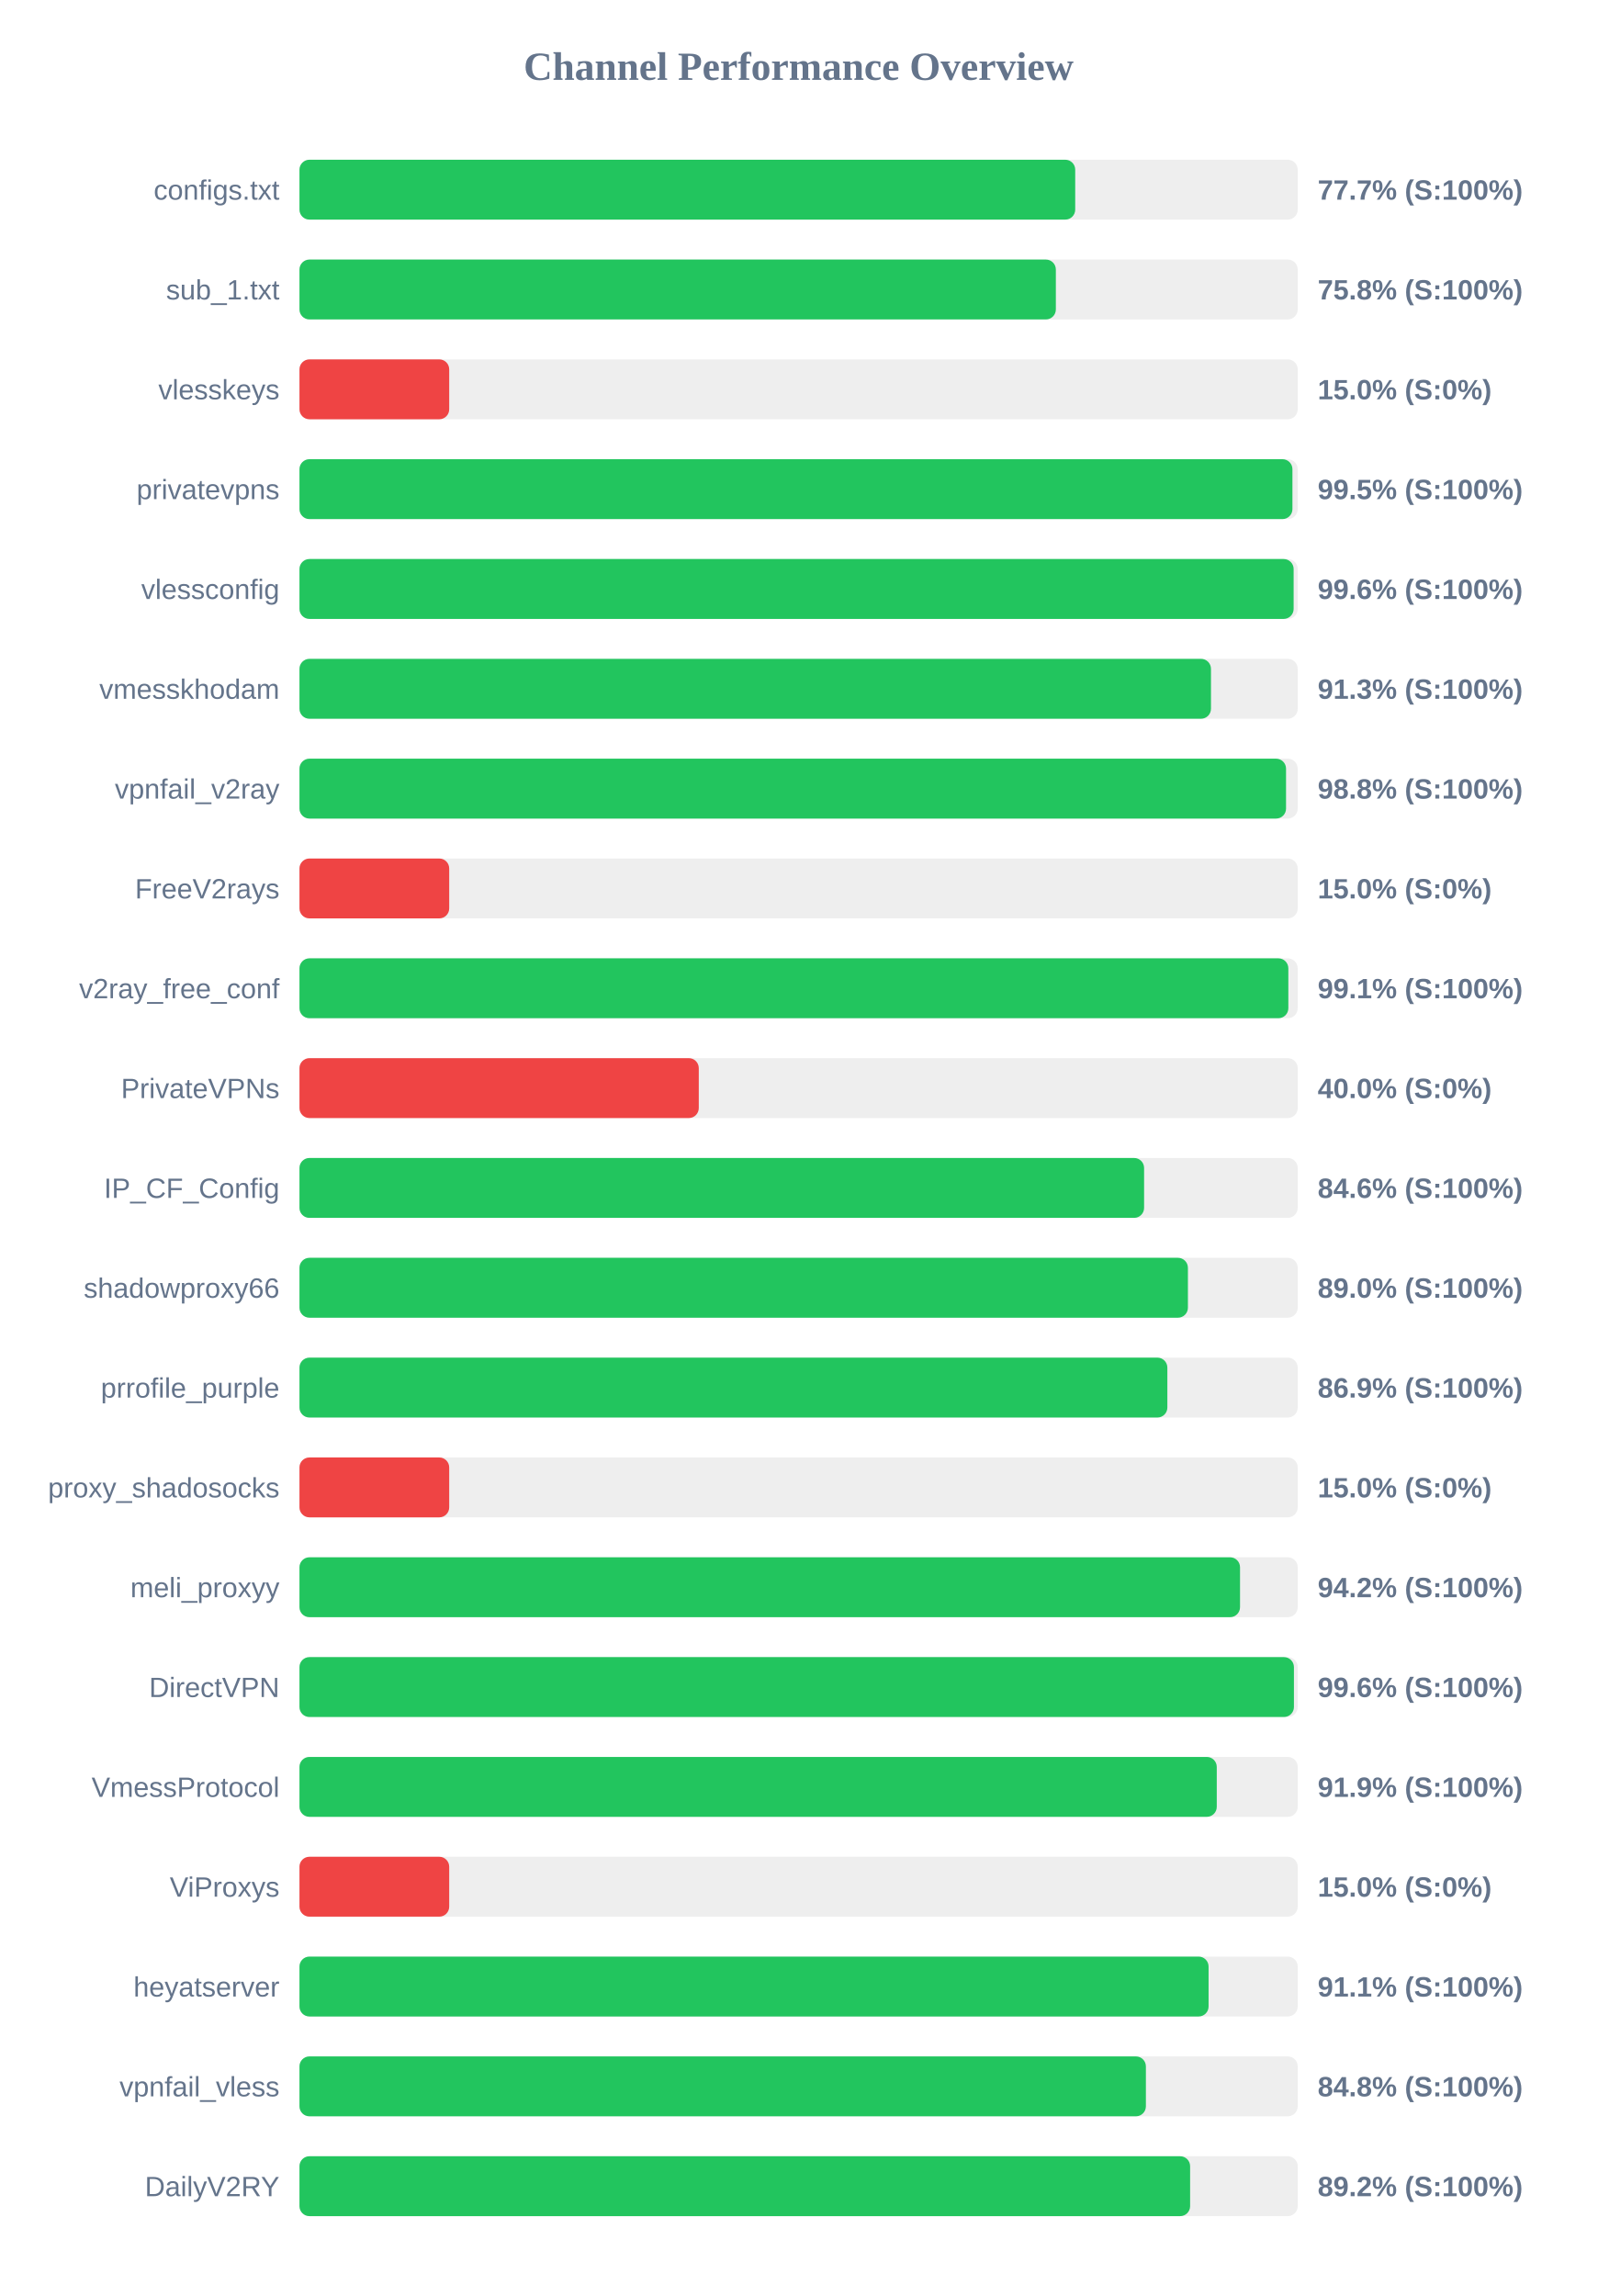
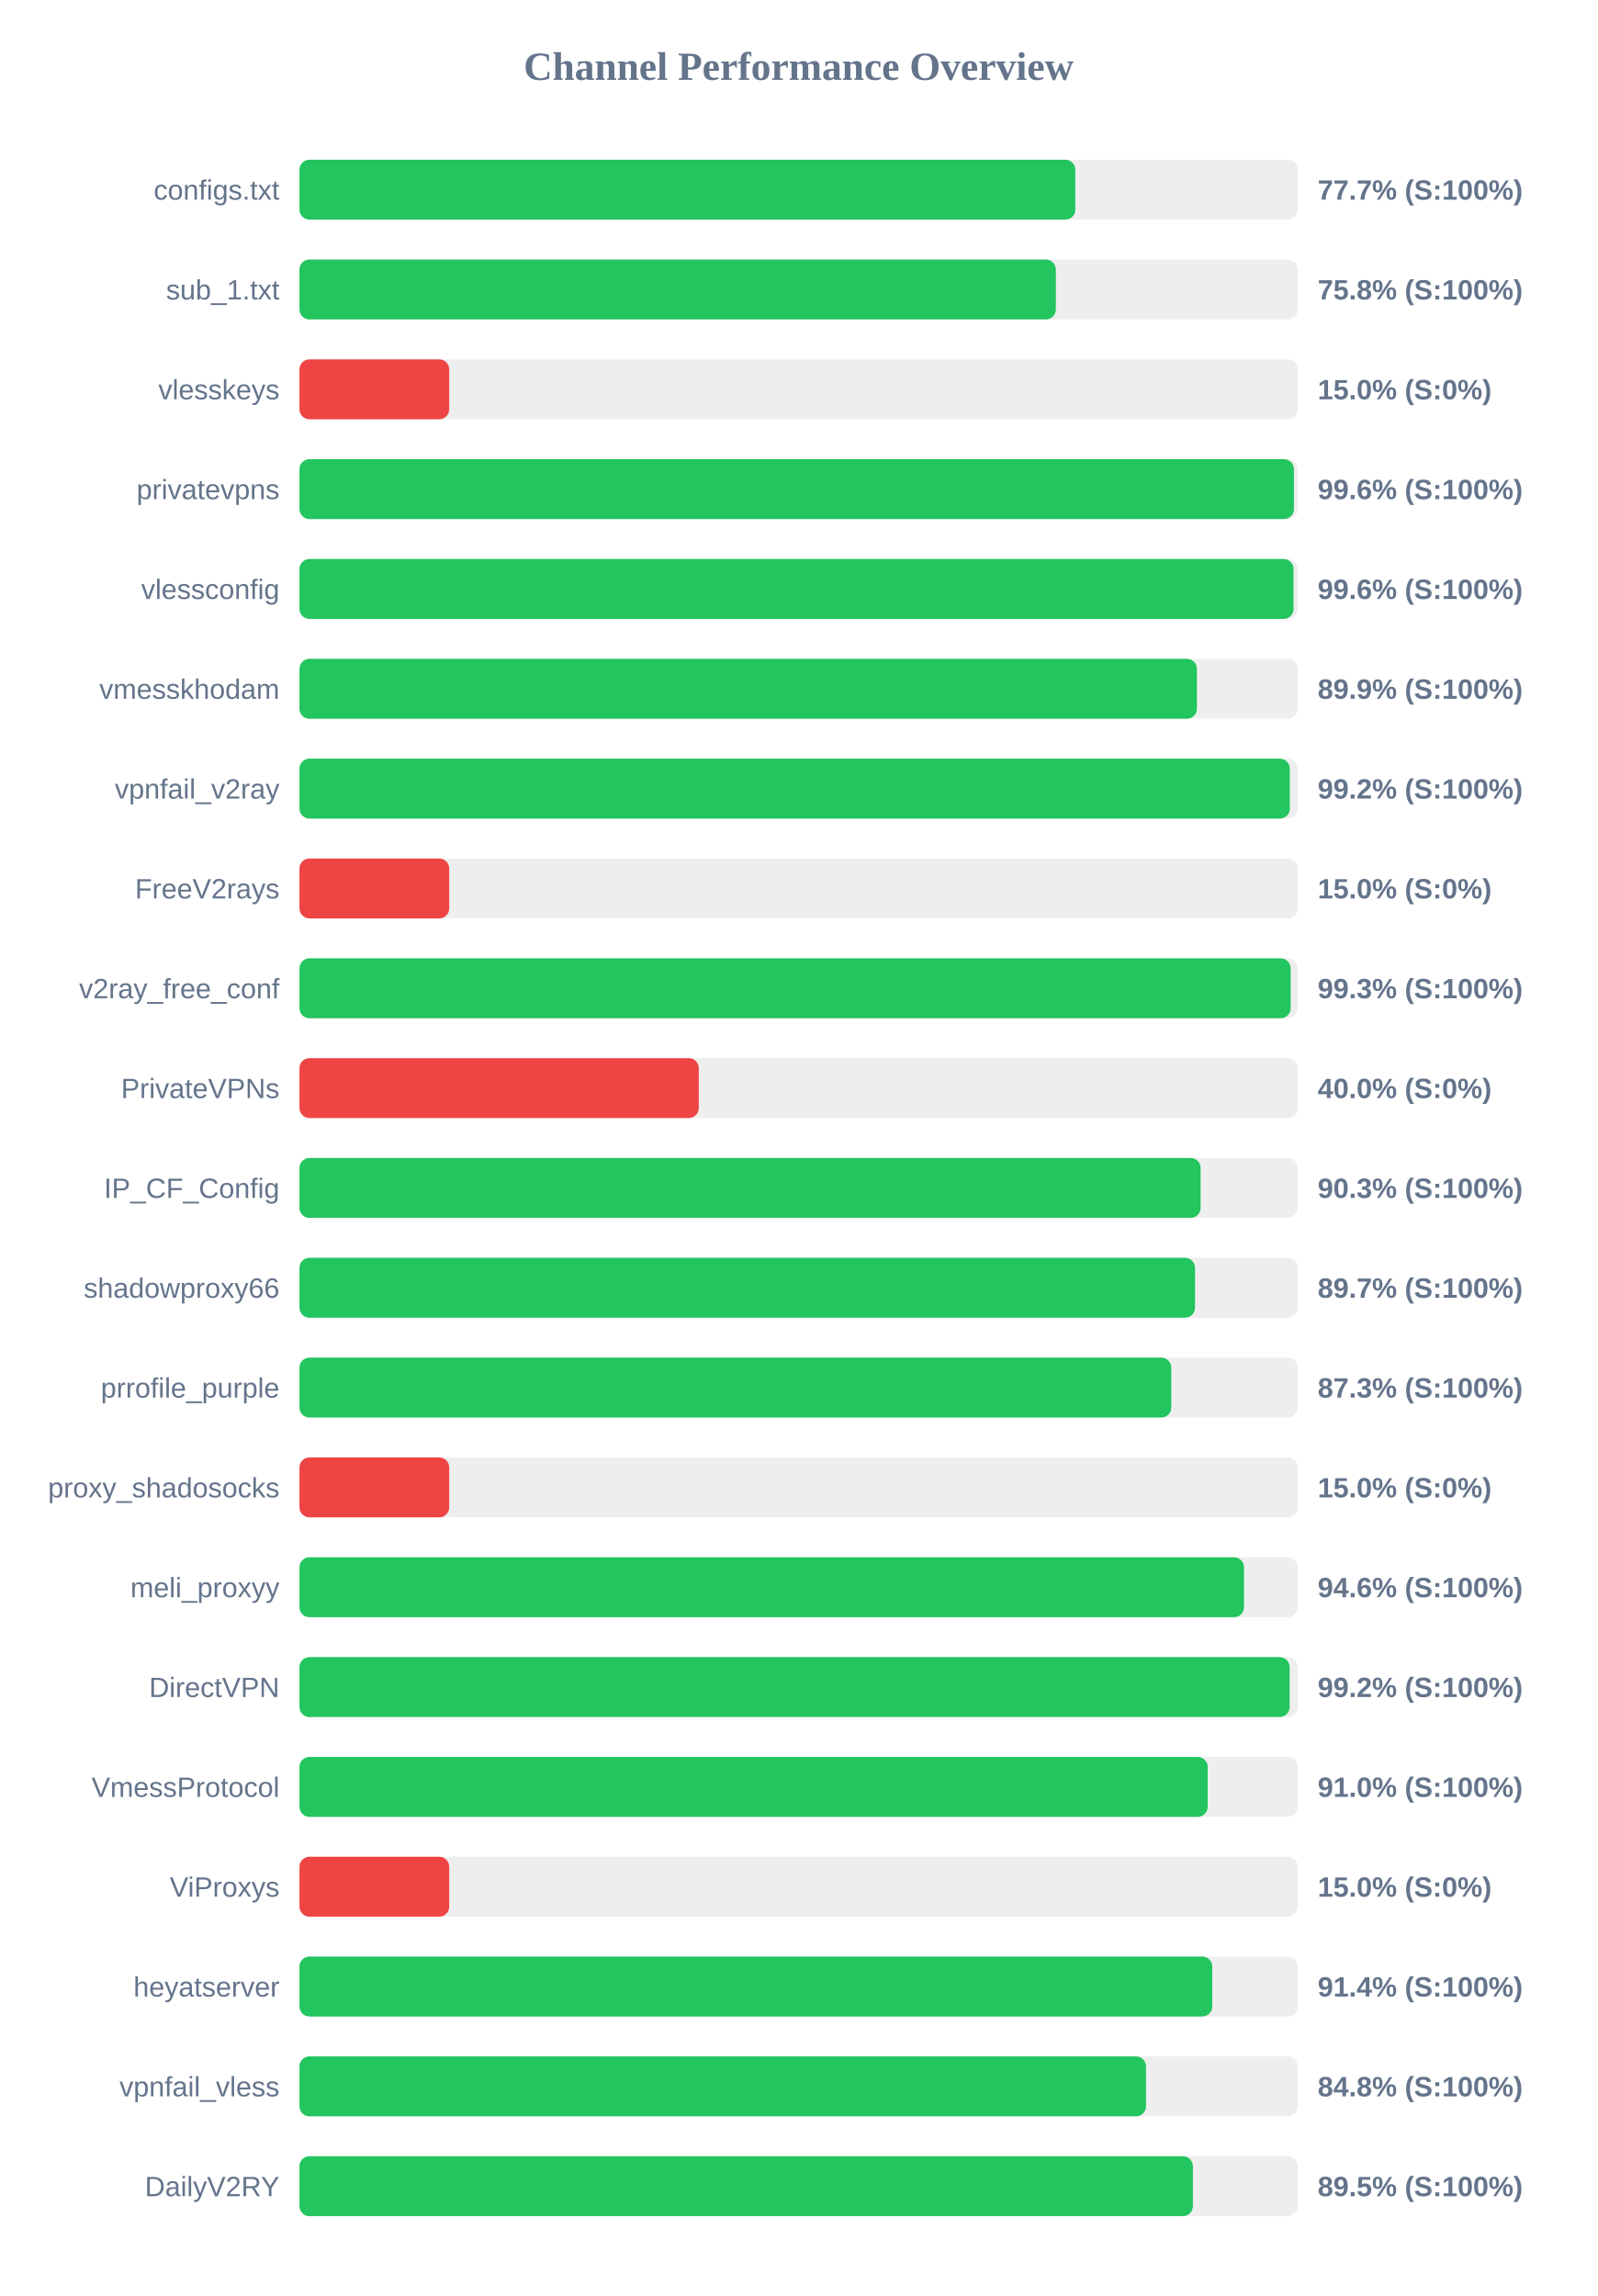
<svg xmlns="http://www.w3.org/2000/svg" width="800" height="1150" version="1.1">
  <style>
        .row { font: 14px Arial; fill: #64748b; }
        .score { font: bold 14px Arial; fill: #64748b; }
    </style>
  <text x="400" y="40" text-anchor="middle" font-size="20px" font-weight="bold" fill="#64748b">Channel Performance Overview</text>
  <rect x="150" y="80" width="500" height="30" fill="#eee" rx="5" />
-   <rect x="150" y="80" width="388.55" height="30" fill="#22c55e" rx="5" />
+   <rect x="150" y="80" width="388.6" height="30" fill="#22c55e" rx="5" />
  <text x="140" y="100" text-anchor="end" class="row">configs.txt</text>
  <text x="660" y="100" text-anchor="start" class="score">77.7% (S:100%)</text>
  <rect x="150" y="130" width="500" height="30" fill="#eee" rx="5" />
  <rect x="150" y="130" width="378.85" height="30" fill="#22c55e" rx="5" />
  <text x="140" y="150" text-anchor="end" class="row">sub_1.txt</text>
  <text x="660" y="150" text-anchor="start" class="score">75.8% (S:100%)</text>
  <rect x="150" y="180" width="500" height="30" fill="#eee" rx="5" />
  <rect x="150" y="180" width="75.0" height="30" fill="#ef4444" rx="5" />
  <text x="140" y="200" text-anchor="end" class="row">vlesskeys</text>
  <text x="660" y="200" text-anchor="start" class="score">15.0% (S:0%)</text>
  <rect x="150" y="230" width="500" height="30" fill="#eee" rx="5" />
-   <rect x="150" y="230" width="497.35" height="30" fill="#22c55e" rx="5" />
+   <rect x="150" y="230" width="498.1" height="30" fill="#22c55e" rx="5" />
  <text x="140" y="250" text-anchor="end" class="row">privatevpns</text>
-   <text x="660" y="250" text-anchor="start" class="score">99.5% (S:100%)</text>
+   <text x="660" y="250" text-anchor="start" class="score">99.6% (S:100%)</text>
  <rect x="150" y="280" width="500" height="30" fill="#eee" rx="5" />
-   <rect x="150" y="280" width="497.95" height="30" fill="#22c55e" rx="5" />
+   <rect x="150" y="280" width="497.9" height="30" fill="#22c55e" rx="5" />
  <text x="140" y="300" text-anchor="end" class="row">vlessconfig</text>
  <text x="660" y="300" text-anchor="start" class="score">99.6% (S:100%)</text>
  <rect x="150" y="330" width="500" height="30" fill="#eee" rx="5" />
-   <rect x="150" y="330" width="456.55" height="30" fill="#22c55e" rx="5" />
+   <rect x="150" y="330" width="449.5" height="30" fill="#22c55e" rx="5" />
  <text x="140" y="350" text-anchor="end" class="row">vmesskhodam</text>
-   <text x="660" y="350" text-anchor="start" class="score">91.3% (S:100%)</text>
+   <text x="660" y="350" text-anchor="start" class="score">89.9% (S:100%)</text>
  <rect x="150" y="380" width="500" height="30" fill="#eee" rx="5" />
-   <rect x="150" y="380" width="494.15" height="30" fill="#22c55e" rx="5" />
+   <rect x="150" y="380" width="496.05" height="30" fill="#22c55e" rx="5" />
  <text x="140" y="400" text-anchor="end" class="row">vpnfail_v2ray</text>
-   <text x="660" y="400" text-anchor="start" class="score">98.8% (S:100%)</text>
+   <text x="660" y="400" text-anchor="start" class="score">99.2% (S:100%)</text>
  <rect x="150" y="430" width="500" height="30" fill="#eee" rx="5" />
  <rect x="150" y="430" width="75.0" height="30" fill="#ef4444" rx="5" />
  <text x="140" y="450" text-anchor="end" class="row">FreeV2rays</text>
  <text x="660" y="450" text-anchor="start" class="score">15.0% (S:0%)</text>
  <rect x="150" y="480" width="500" height="30" fill="#eee" rx="5" />
-   <rect x="150" y="480" width="495.3" height="30" fill="#22c55e" rx="5" />
+   <rect x="150" y="480" width="496.45" height="30" fill="#22c55e" rx="5" />
  <text x="140" y="500" text-anchor="end" class="row">v2ray_free_conf</text>
-   <text x="660" y="500" text-anchor="start" class="score">99.1% (S:100%)</text>
+   <text x="660" y="500" text-anchor="start" class="score">99.3% (S:100%)</text>
  <rect x="150" y="530" width="500" height="30" fill="#eee" rx="5" />
  <rect x="150" y="530" width="200.0" height="30" fill="#ef4444" rx="5" />
  <text x="140" y="550" text-anchor="end" class="row">PrivateVPNs</text>
  <text x="660" y="550" text-anchor="start" class="score">40.0% (S:0%)</text>
  <rect x="150" y="580" width="500" height="30" fill="#eee" rx="5" />
-   <rect x="150" y="580" width="423.05" height="30" fill="#22c55e" rx="5" />
+   <rect x="150" y="580" width="451.35" height="30" fill="#22c55e" rx="5" />
  <text x="140" y="600" text-anchor="end" class="row">IP_CF_Config</text>
-   <text x="660" y="600" text-anchor="start" class="score">84.6% (S:100%)</text>
+   <text x="660" y="600" text-anchor="start" class="score">90.3% (S:100%)</text>
  <rect x="150" y="630" width="500" height="30" fill="#eee" rx="5" />
-   <rect x="150" y="630" width="445.0" height="30" fill="#22c55e" rx="5" />
+   <rect x="150" y="630" width="448.55" height="30" fill="#22c55e" rx="5" />
  <text x="140" y="650" text-anchor="end" class="row">shadowproxy66</text>
-   <text x="660" y="650" text-anchor="start" class="score">89.0% (S:100%)</text>
+   <text x="660" y="650" text-anchor="start" class="score">89.7% (S:100%)</text>
  <rect x="150" y="680" width="500" height="30" fill="#eee" rx="5" />
-   <rect x="150" y="680" width="434.7" height="30" fill="#22c55e" rx="5" />
+   <rect x="150" y="680" width="436.65" height="30" fill="#22c55e" rx="5" />
  <text x="140" y="700" text-anchor="end" class="row">prrofile_purple</text>
-   <text x="660" y="700" text-anchor="start" class="score">86.9% (S:100%)</text>
+   <text x="660" y="700" text-anchor="start" class="score">87.3% (S:100%)</text>
  <rect x="150" y="730" width="500" height="30" fill="#eee" rx="5" />
  <rect x="150" y="730" width="75.0" height="30" fill="#ef4444" rx="5" />
  <text x="140" y="750" text-anchor="end" class="row">proxy_shadosocks</text>
  <text x="660" y="750" text-anchor="start" class="score">15.0% (S:0%)</text>
  <rect x="150" y="780" width="500" height="30" fill="#eee" rx="5" />
-   <rect x="150" y="780" width="471.1" height="30" fill="#22c55e" rx="5" />
+   <rect x="150" y="780" width="473.1" height="30" fill="#22c55e" rx="5" />
  <text x="140" y="800" text-anchor="end" class="row">meli_proxyy</text>
-   <text x="660" y="800" text-anchor="start" class="score">94.2% (S:100%)</text>
+   <text x="660" y="800" text-anchor="start" class="score">94.6% (S:100%)</text>
  <rect x="150" y="830" width="500" height="30" fill="#eee" rx="5" />
-   <rect x="150" y="830" width="498.1" height="30" fill="#22c55e" rx="5" />
+   <rect x="150" y="830" width="495.95" height="30" fill="#22c55e" rx="5" />
  <text x="140" y="850" text-anchor="end" class="row">DirectVPN</text>
-   <text x="660" y="850" text-anchor="start" class="score">99.6% (S:100%)</text>
+   <text x="660" y="850" text-anchor="start" class="score">99.2% (S:100%)</text>
  <rect x="150" y="880" width="500" height="30" fill="#eee" rx="5" />
-   <rect x="150" y="880" width="459.45" height="30" fill="#22c55e" rx="5" />
+   <rect x="150" y="880" width="454.9" height="30" fill="#22c55e" rx="5" />
  <text x="140" y="900" text-anchor="end" class="row">VmessProtocol</text>
-   <text x="660" y="900" text-anchor="start" class="score">91.9% (S:100%)</text>
+   <text x="660" y="900" text-anchor="start" class="score">91.0% (S:100%)</text>
  <rect x="150" y="930" width="500" height="30" fill="#eee" rx="5" />
  <rect x="150" y="930" width="75.0" height="30" fill="#ef4444" rx="5" />
  <text x="140" y="950" text-anchor="end" class="row">ViProxys</text>
  <text x="660" y="950" text-anchor="start" class="score">15.0% (S:0%)</text>
  <rect x="150" y="980" width="500" height="30" fill="#eee" rx="5" />
-   <rect x="150" y="980" width="455.35" height="30" fill="#22c55e" rx="5" />
+   <rect x="150" y="980" width="457.2" height="30" fill="#22c55e" rx="5" />
  <text x="140" y="1000" text-anchor="end" class="row">heyatserver</text>
-   <text x="660" y="1000" text-anchor="start" class="score">91.1% (S:100%)</text>
+   <text x="660" y="1000" text-anchor="start" class="score">91.4% (S:100%)</text>
  <rect x="150" y="1030" width="500" height="30" fill="#eee" rx="5" />
-   <rect x="150" y="1030" width="423.95" height="30" fill="#22c55e" rx="5" />
+   <rect x="150" y="1030" width="424.0" height="30" fill="#22c55e" rx="5" />
  <text x="140" y="1050" text-anchor="end" class="row">vpnfail_vless</text>
  <text x="660" y="1050" text-anchor="start" class="score">84.8% (S:100%)</text>
  <rect x="150" y="1080" width="500" height="30" fill="#eee" rx="5" />
-   <rect x="150" y="1080" width="446.1" height="30" fill="#22c55e" rx="5" />
+   <rect x="150" y="1080" width="447.5" height="30" fill="#22c55e" rx="5" />
  <text x="140" y="1100" text-anchor="end" class="row">DailyV2RY</text>
-   <text x="660" y="1100" text-anchor="start" class="score">89.2% (S:100%)</text>
+   <text x="660" y="1100" text-anchor="start" class="score">89.5% (S:100%)</text>
</svg>
